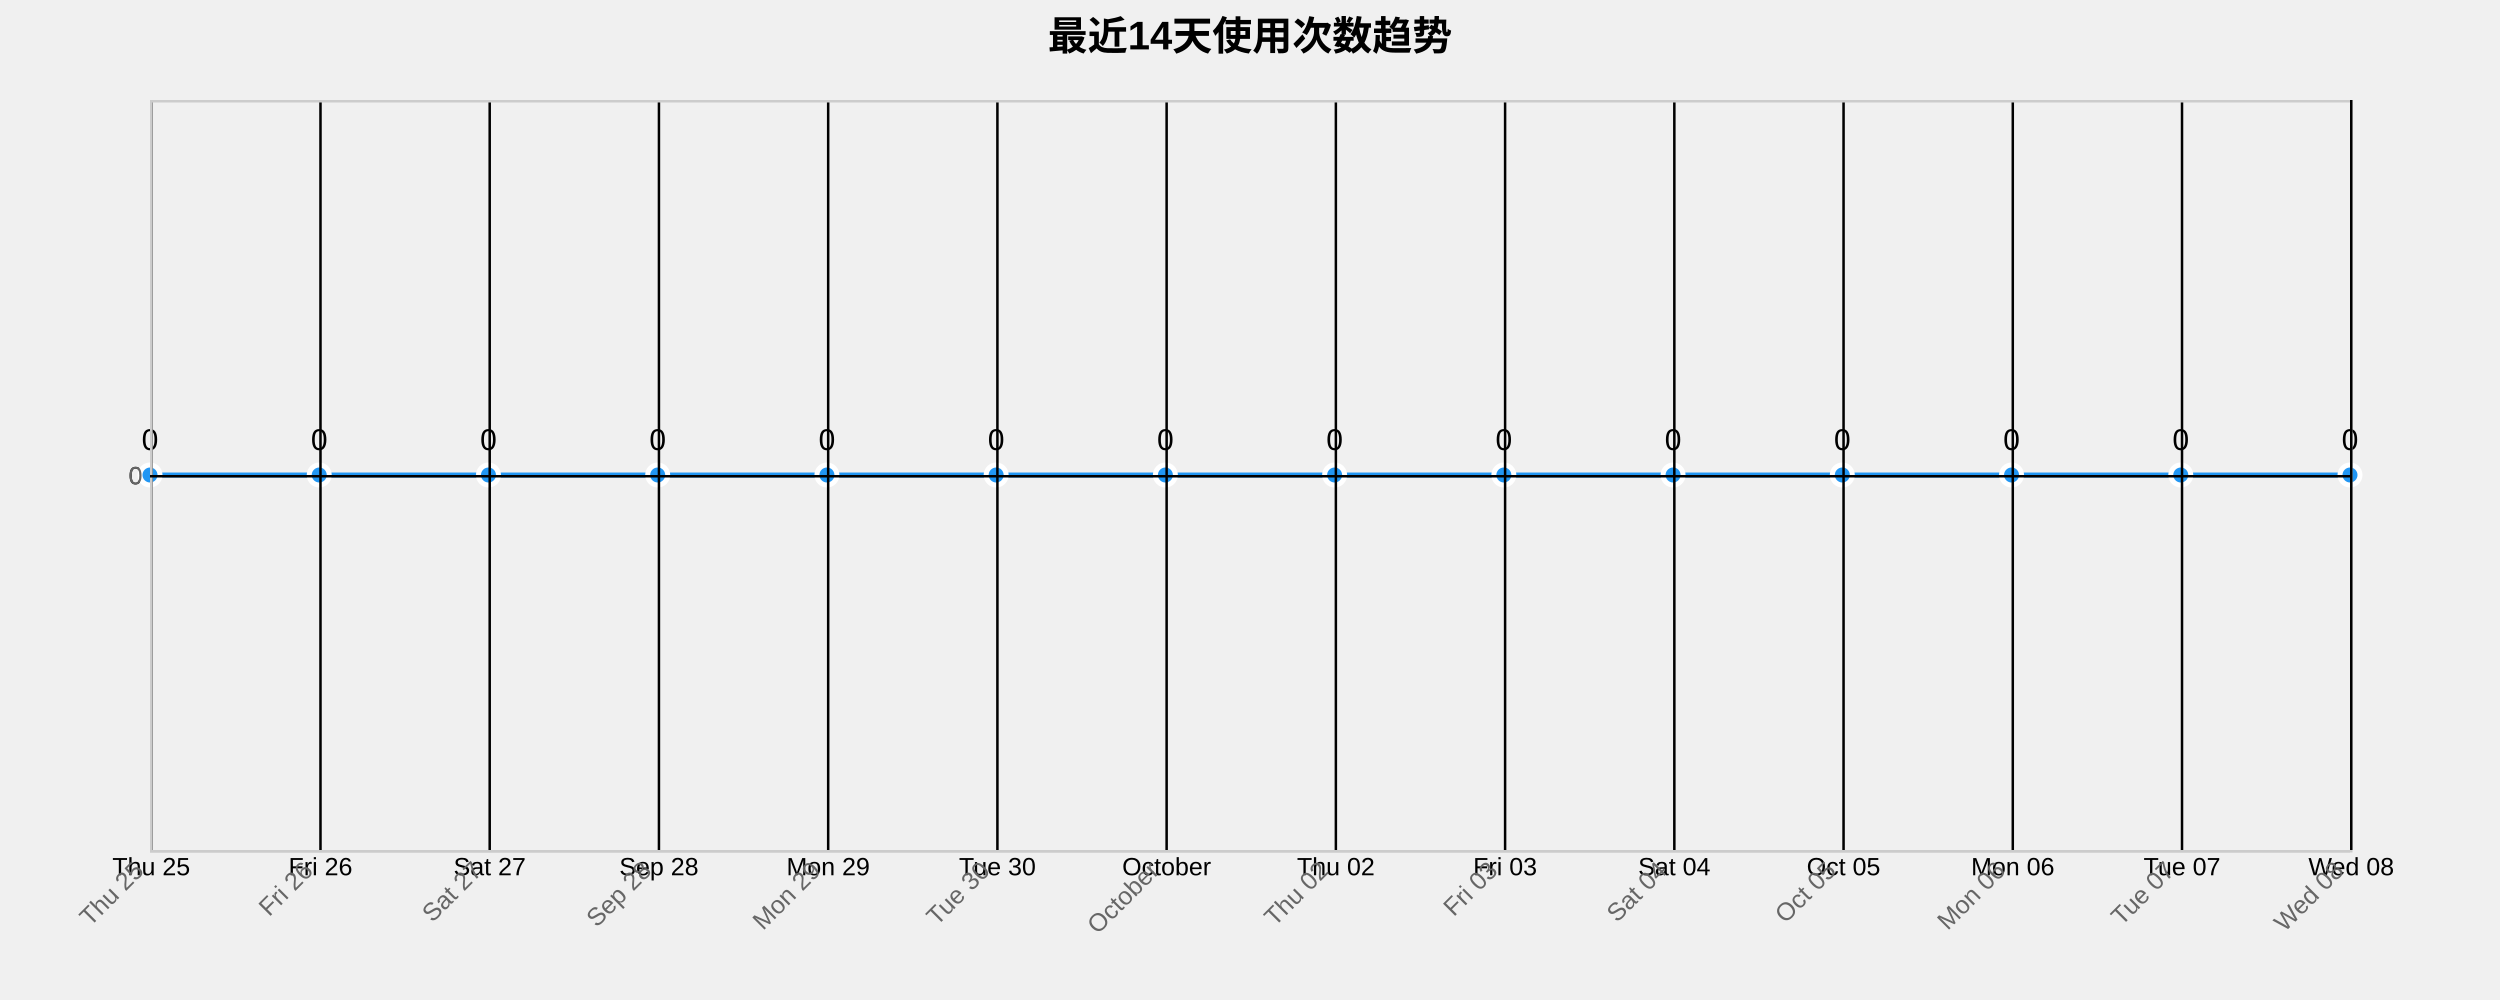
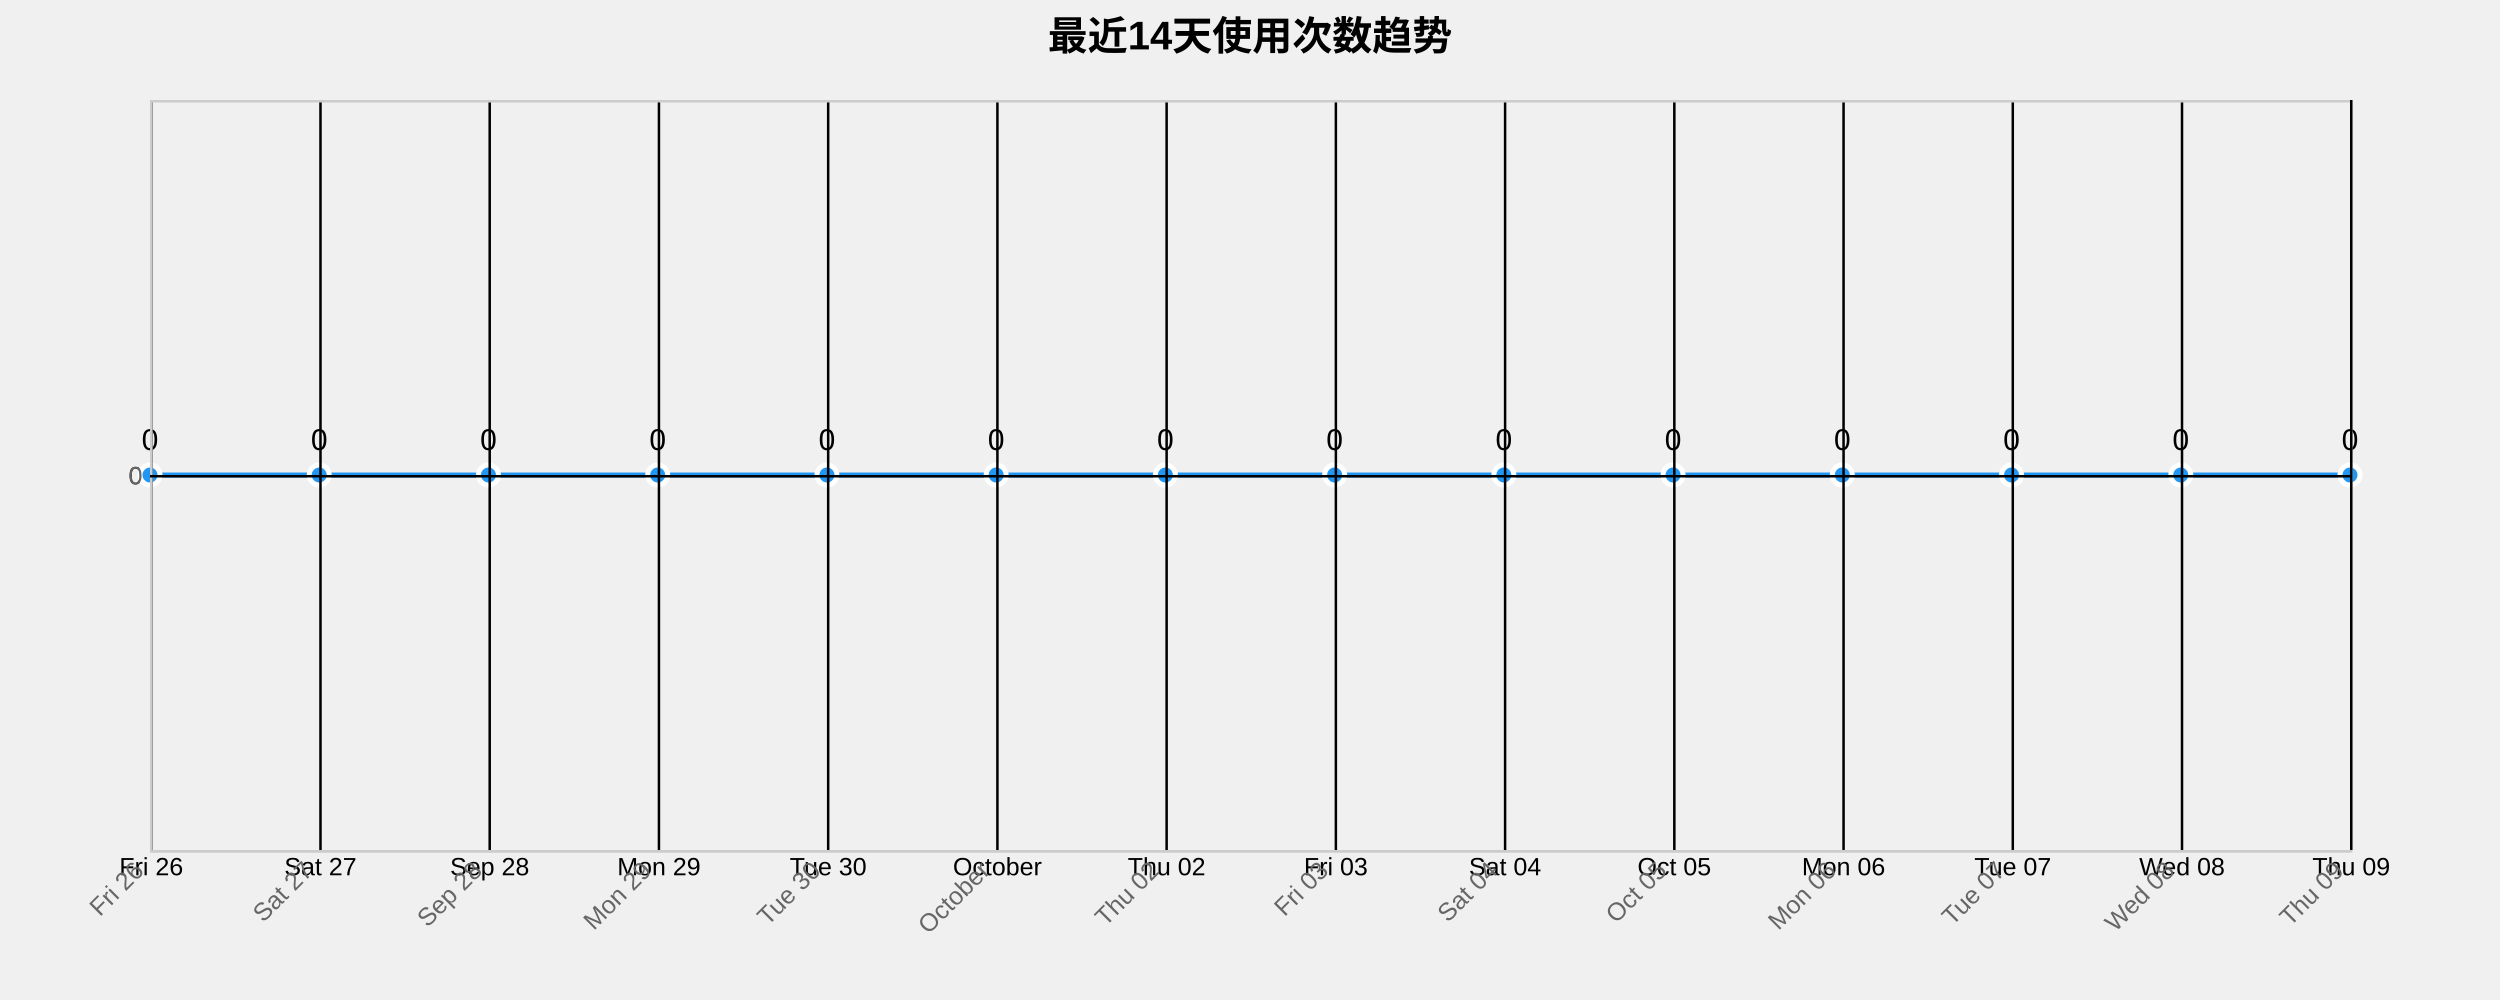
<svg xmlns="http://www.w3.org/2000/svg" width="1000" height="400">
  <g transform="translate(60,40)">
    <text x="440" y="-20" text-anchor="middle" style="font-size: 16px; font-weight: bold;">最近14天使用次数趋势</text>
    <g class="grid" transform="translate(0,300)" fill="none" font-size="10" font-family="sans-serif" text-anchor="middle">
      <path class="domain" stroke="currentColor" d="M0.5,-300V0.5H880.5V-300" />
      <g class="tick" opacity="1" transform="translate(0.5,0)">
        <line stroke="currentColor" y2="-300" />
-         <text fill="currentColor" y="3" dy="0.71em">Thu 25</text>
+         <text fill="currentColor" y="3" dy="0.71em">Fri 26</text>
      </g>
      <g class="tick" opacity="1" transform="translate(68.19231,0)">
        <line stroke="currentColor" y2="-300" />
-         <text fill="currentColor" y="3" dy="0.71em">Fri 26</text>
+         <text fill="currentColor" y="3" dy="0.71em">Sat 27</text>
      </g>
      <g class="tick" opacity="1" transform="translate(135.8846,0)">
        <line stroke="currentColor" y2="-300" />
-         <text fill="currentColor" y="3" dy="0.71em">Sat 27</text>
+         <text fill="currentColor" y="3" dy="0.71em">Sep 28</text>
      </g>
      <g class="tick" opacity="1" transform="translate(203.5769,0)">
        <line stroke="currentColor" y2="-300" />
-         <text fill="currentColor" y="3" dy="0.71em">Sep 28</text>
+         <text fill="currentColor" y="3" dy="0.71em">Mon 29</text>
      </g>
      <g class="tick" opacity="1" transform="translate(271.2692,0)">
        <line stroke="currentColor" y2="-300" />
-         <text fill="currentColor" y="3" dy="0.71em">Mon 29</text>
+         <text fill="currentColor" y="3" dy="0.71em">Tue 30</text>
      </g>
      <g class="tick" opacity="1" transform="translate(338.9615,0)">
        <line stroke="currentColor" y2="-300" />
-         <text fill="currentColor" y="3" dy="0.71em">Tue 30</text>
+         <text fill="currentColor" y="3" dy="0.71em">October</text>
      </g>
      <g class="tick" opacity="1" transform="translate(406.6538,0)">
        <line stroke="currentColor" y2="-300" />
-         <text fill="currentColor" y="3" dy="0.71em">October</text>
+         <text fill="currentColor" y="3" dy="0.71em">Thu 02</text>
      </g>
      <g class="tick" opacity="1" transform="translate(474.3462,0)">
        <line stroke="currentColor" y2="-300" />
-         <text fill="currentColor" y="3" dy="0.71em">Thu 02</text>
+         <text fill="currentColor" y="3" dy="0.71em">Fri 03</text>
      </g>
      <g class="tick" opacity="1" transform="translate(542.0385,0)">
        <line stroke="currentColor" y2="-300" />
-         <text fill="currentColor" y="3" dy="0.71em">Fri 03</text>
+         <text fill="currentColor" y="3" dy="0.71em">Sat 04</text>
      </g>
      <g class="tick" opacity="1" transform="translate(609.7308,0)">
        <line stroke="currentColor" y2="-300" />
-         <text fill="currentColor" y="3" dy="0.71em">Sat 04</text>
+         <text fill="currentColor" y="3" dy="0.71em">Oct 05</text>
      </g>
      <g class="tick" opacity="1" transform="translate(677.4231,0)">
        <line stroke="currentColor" y2="-300" />
-         <text fill="currentColor" y="3" dy="0.71em">Oct 05</text>
+         <text fill="currentColor" y="3" dy="0.71em">Mon 06</text>
      </g>
      <g class="tick" opacity="1" transform="translate(745.1154,0)">
        <line stroke="currentColor" y2="-300" />
-         <text fill="currentColor" y="3" dy="0.71em">Mon 06</text>
+         <text fill="currentColor" y="3" dy="0.71em">Tue 07</text>
      </g>
      <g class="tick" opacity="1" transform="translate(812.8077,0)">
        <line stroke="currentColor" y2="-300" />
-         <text fill="currentColor" y="3" dy="0.71em">Tue 07</text>
+         <text fill="currentColor" y="3" dy="0.71em">Wed 08</text>
      </g>
      <g class="tick" opacity="1" transform="translate(880.5,0)">
        <line stroke="currentColor" y2="-300" />
-         <text fill="currentColor" y="3" dy="0.71em">Wed 08</text>
+         <text fill="currentColor" y="3" dy="0.71em">Thu 09</text>
      </g>
    </g>
    <g class="grid" fill="none" font-size="10" font-family="sans-serif" text-anchor="end">
      <path class="domain" stroke="currentColor" d="M880,300.5H0.5V0.5H880" />
      <g class="tick" opacity="1" transform="translate(0,150.5)">
        <line stroke="currentColor" x2="880" />
        <text fill="currentColor" x="-3" dy="0.32em">0</text>
      </g>
    </g>
    <path class="area" d="M0,150C22.564,150,45.128,150,67.692,150C90.256,150,112.821,150,135.385,150C157.949,150,180.513,150,203.077,150C225.641,150,248.205,150,270.769,150C293.333,150,315.897,150,338.462,150C361.026,150,383.59,150,406.154,150C428.718,150,451.282,150,473.846,150C496.41,150,518.974,150,541.538,150C564.103,150,586.667,150,609.231,150C631.795,150,654.359,150,676.923,150C699.487,150,722.051,150,744.615,150C767.179,150,789.744,150,812.308,150C834.872,150,857.436,150,880,150L880,300C857.436,300,834.872,300,812.308,300C789.744,300,767.179,300,744.615,300C722.051,300,699.487,300,676.923,300C654.359,300,631.795,300,609.231,300C586.667,300,564.103,300,541.538,300C518.974,300,496.41,300,473.846,300C451.282,300,428.718,300,406.154,300C383.59,300,361.026,300,338.462,300C315.897,300,293.333,300,270.769,300C248.205,300,225.641,300,203.077,300C180.513,300,157.949,300,135.385,300C112.821,300,90.256,300,67.692,300C45.128,300,22.564,300,0,300Z" style="fill: url(#area-gradient); opacity: 0.3;" />
    <path class="line" d="M0,150C22.564,150,45.128,150,67.692,150C90.256,150,112.821,150,135.385,150C157.949,150,180.513,150,203.077,150C225.641,150,248.205,150,270.769,150C293.333,150,315.897,150,338.462,150C361.026,150,383.59,150,406.154,150C428.718,150,451.282,150,473.846,150C496.41,150,518.974,150,541.538,150C564.103,150,586.667,150,609.231,150C631.795,150,654.359,150,676.923,150C699.487,150,722.051,150,744.615,150C767.179,150,789.744,150,812.308,150C834.872,150,857.436,150,880,150" style="fill: none; stroke: #2196F3; stroke-width: 2px;" />
    <circle class="dot" cx="0" cy="150" r="4" style="fill: #2196F3; stroke: #fff; stroke-width: 2px;" />
    <circle class="dot" cx="67.692" cy="150" r="4" style="fill: #2196F3; stroke: #fff; stroke-width: 2px;" />
    <circle class="dot" cx="135.385" cy="150" r="4" style="fill: #2196F3; stroke: #fff; stroke-width: 2px;" />
    <circle class="dot" cx="203.077" cy="150" r="4" style="fill: #2196F3; stroke: #fff; stroke-width: 2px;" />
    <circle class="dot" cx="270.769" cy="150" r="4" style="fill: #2196F3; stroke: #fff; stroke-width: 2px;" />
    <circle class="dot" cx="338.462" cy="150" r="4" style="fill: #2196F3; stroke: #fff; stroke-width: 2px;" />
    <circle class="dot" cx="406.154" cy="150" r="4" style="fill: #2196F3; stroke: #fff; stroke-width: 2px;" />
    <circle class="dot" cx="473.846" cy="150" r="4" style="fill: #2196F3; stroke: #fff; stroke-width: 2px;" />
    <circle class="dot" cx="541.538" cy="150" r="4" style="fill: #2196F3; stroke: #fff; stroke-width: 2px;" />
    <circle class="dot" cx="609.231" cy="150" r="4" style="fill: #2196F3; stroke: #fff; stroke-width: 2px;" />
    <circle class="dot" cx="676.923" cy="150" r="4" style="fill: #2196F3; stroke: #fff; stroke-width: 2px;" />
    <circle class="dot" cx="744.615" cy="150" r="4" style="fill: #2196F3; stroke: #fff; stroke-width: 2px;" />
    <circle class="dot" cx="812.308" cy="150" r="4" style="fill: #2196F3; stroke: #fff; stroke-width: 2px;" />
    <circle class="dot" cx="880" cy="150" r="4" style="fill: #2196F3; stroke: #fff; stroke-width: 2px;" />
    <text class="label" x="0" y="140" text-anchor="middle" style="font-size: 12px;">0</text>
    <text class="label" x="67.692" y="140" text-anchor="middle" style="font-size: 12px;">0</text>
    <text class="label" x="135.385" y="140" text-anchor="middle" style="font-size: 12px;">0</text>
    <text class="label" x="203.077" y="140" text-anchor="middle" style="font-size: 12px;">0</text>
    <text class="label" x="270.769" y="140" text-anchor="middle" style="font-size: 12px;">0</text>
    <text class="label" x="338.462" y="140" text-anchor="middle" style="font-size: 12px;">0</text>
    <text class="label" x="406.154" y="140" text-anchor="middle" style="font-size: 12px;">0</text>
    <text class="label" x="473.846" y="140" text-anchor="middle" style="font-size: 12px;">0</text>
    <text class="label" x="541.538" y="140" text-anchor="middle" style="font-size: 12px;">0</text>
    <text class="label" x="609.231" y="140" text-anchor="middle" style="font-size: 12px;">0</text>
    <text class="label" x="676.923" y="140" text-anchor="middle" style="font-size: 12px;">0</text>
    <text class="label" x="744.615" y="140" text-anchor="middle" style="font-size: 12px;">0</text>
    <text class="label" x="812.308" y="140" text-anchor="middle" style="font-size: 12px;">0</text>
    <text class="label" x="880" y="140" text-anchor="middle" style="font-size: 12px;">0</text>
    <g class="x-axis" transform="translate(0,300)" fill="none" font-size="10" font-family="sans-serif" text-anchor="middle">
      <path class="domain" stroke="currentColor" d="M0.5,-300V0.5H880.5V-300" />
      <g class="tick" opacity="1" transform="translate(0.5,0)">
        <line stroke="currentColor" y2="-300" />
-         <text fill="currentColor" y="3" dy=".15em" style="text-anchor: end;" dx="-.8em" transform="rotate(-45)">Thu 25</text>
+         <text fill="currentColor" y="3" dy=".15em" style="text-anchor: end;" dx="-.8em" transform="rotate(-45)">Fri 26</text>
      </g>
      <g class="tick" opacity="1" transform="translate(68.19231,0)">
        <line stroke="currentColor" y2="-300" />
-         <text fill="currentColor" y="3" dy=".15em" style="text-anchor: end;" dx="-.8em" transform="rotate(-45)">Fri 26</text>
+         <text fill="currentColor" y="3" dy=".15em" style="text-anchor: end;" dx="-.8em" transform="rotate(-45)">Sat 27</text>
      </g>
      <g class="tick" opacity="1" transform="translate(135.8846,0)">
        <line stroke="currentColor" y2="-300" />
-         <text fill="currentColor" y="3" dy=".15em" style="text-anchor: end;" dx="-.8em" transform="rotate(-45)">Sat 27</text>
+         <text fill="currentColor" y="3" dy=".15em" style="text-anchor: end;" dx="-.8em" transform="rotate(-45)">Sep 28</text>
      </g>
      <g class="tick" opacity="1" transform="translate(203.5769,0)">
        <line stroke="currentColor" y2="-300" />
-         <text fill="currentColor" y="3" dy=".15em" style="text-anchor: end;" dx="-.8em" transform="rotate(-45)">Sep 28</text>
+         <text fill="currentColor" y="3" dy=".15em" style="text-anchor: end;" dx="-.8em" transform="rotate(-45)">Mon 29</text>
      </g>
      <g class="tick" opacity="1" transform="translate(271.2692,0)">
        <line stroke="currentColor" y2="-300" />
-         <text fill="currentColor" y="3" dy=".15em" style="text-anchor: end;" dx="-.8em" transform="rotate(-45)">Mon 29</text>
+         <text fill="currentColor" y="3" dy=".15em" style="text-anchor: end;" dx="-.8em" transform="rotate(-45)">Tue 30</text>
      </g>
      <g class="tick" opacity="1" transform="translate(338.9615,0)">
        <line stroke="currentColor" y2="-300" />
-         <text fill="currentColor" y="3" dy=".15em" style="text-anchor: end;" dx="-.8em" transform="rotate(-45)">Tue 30</text>
+         <text fill="currentColor" y="3" dy=".15em" style="text-anchor: end;" dx="-.8em" transform="rotate(-45)">October</text>
      </g>
      <g class="tick" opacity="1" transform="translate(406.6538,0)">
        <line stroke="currentColor" y2="-300" />
-         <text fill="currentColor" y="3" dy=".15em" style="text-anchor: end;" dx="-.8em" transform="rotate(-45)">October</text>
+         <text fill="currentColor" y="3" dy=".15em" style="text-anchor: end;" dx="-.8em" transform="rotate(-45)">Thu 02</text>
      </g>
      <g class="tick" opacity="1" transform="translate(474.3462,0)">
        <line stroke="currentColor" y2="-300" />
-         <text fill="currentColor" y="3" dy=".15em" style="text-anchor: end;" dx="-.8em" transform="rotate(-45)">Thu 02</text>
+         <text fill="currentColor" y="3" dy=".15em" style="text-anchor: end;" dx="-.8em" transform="rotate(-45)">Fri 03</text>
      </g>
      <g class="tick" opacity="1" transform="translate(542.0385,0)">
        <line stroke="currentColor" y2="-300" />
-         <text fill="currentColor" y="3" dy=".15em" style="text-anchor: end;" dx="-.8em" transform="rotate(-45)">Fri 03</text>
+         <text fill="currentColor" y="3" dy=".15em" style="text-anchor: end;" dx="-.8em" transform="rotate(-45)">Sat 04</text>
      </g>
      <g class="tick" opacity="1" transform="translate(609.7308,0)">
        <line stroke="currentColor" y2="-300" />
-         <text fill="currentColor" y="3" dy=".15em" style="text-anchor: end;" dx="-.8em" transform="rotate(-45)">Sat 04</text>
+         <text fill="currentColor" y="3" dy=".15em" style="text-anchor: end;" dx="-.8em" transform="rotate(-45)">Oct 05</text>
      </g>
      <g class="tick" opacity="1" transform="translate(677.4231,0)">
        <line stroke="currentColor" y2="-300" />
-         <text fill="currentColor" y="3" dy=".15em" style="text-anchor: end;" dx="-.8em" transform="rotate(-45)">Oct 05</text>
+         <text fill="currentColor" y="3" dy=".15em" style="text-anchor: end;" dx="-.8em" transform="rotate(-45)">Mon 06</text>
      </g>
      <g class="tick" opacity="1" transform="translate(745.1154,0)">
        <line stroke="currentColor" y2="-300" />
-         <text fill="currentColor" y="3" dy=".15em" style="text-anchor: end;" dx="-.8em" transform="rotate(-45)">Mon 06</text>
+         <text fill="currentColor" y="3" dy=".15em" style="text-anchor: end;" dx="-.8em" transform="rotate(-45)">Tue 07</text>
      </g>
      <g class="tick" opacity="1" transform="translate(812.8077,0)">
        <line stroke="currentColor" y2="-300" />
-         <text fill="currentColor" y="3" dy=".15em" style="text-anchor: end;" dx="-.8em" transform="rotate(-45)">Tue 07</text>
+         <text fill="currentColor" y="3" dy=".15em" style="text-anchor: end;" dx="-.8em" transform="rotate(-45)">Wed 08</text>
      </g>
      <g class="tick" opacity="1" transform="translate(880.5,0)">
        <line stroke="currentColor" y2="-300" />
-         <text fill="currentColor" y="3" dy=".15em" style="text-anchor: end;" dx="-.8em" transform="rotate(-45)">Wed 08</text>
+         <text fill="currentColor" y="3" dy=".15em" style="text-anchor: end;" dx="-.8em" transform="rotate(-45)">Thu 09</text>
      </g>
    </g>
    <g class="y-axis" fill="none" font-size="10" font-family="sans-serif" text-anchor="end">
      <path class="domain" stroke="currentColor" d="M880,300.5H0.5V0.5H880" />
      <g class="tick" opacity="1" transform="translate(0,150.5)">
        <line stroke="currentColor" x2="880" />
        <text fill="currentColor" x="-3" dy="0.32em">0</text>
      </g>
    </g>
    <style>
    .grid line {
      stroke: #e0e0e0;
      stroke-opacity: 0.7;
      shape-rendering: crispEdges;
    }
    .grid path {
      stroke-width: 0;
    }
    .dot:hover {
      r: 6;
    }
    text {
      font-family: Arial, sans-serif;
    }
    .x-axis path, .y-axis path {
      stroke: #ccc;
    }
    .x-axis text, .y-axis text {
      fill: #666;
    }
  </style>
  </g>
</svg>
